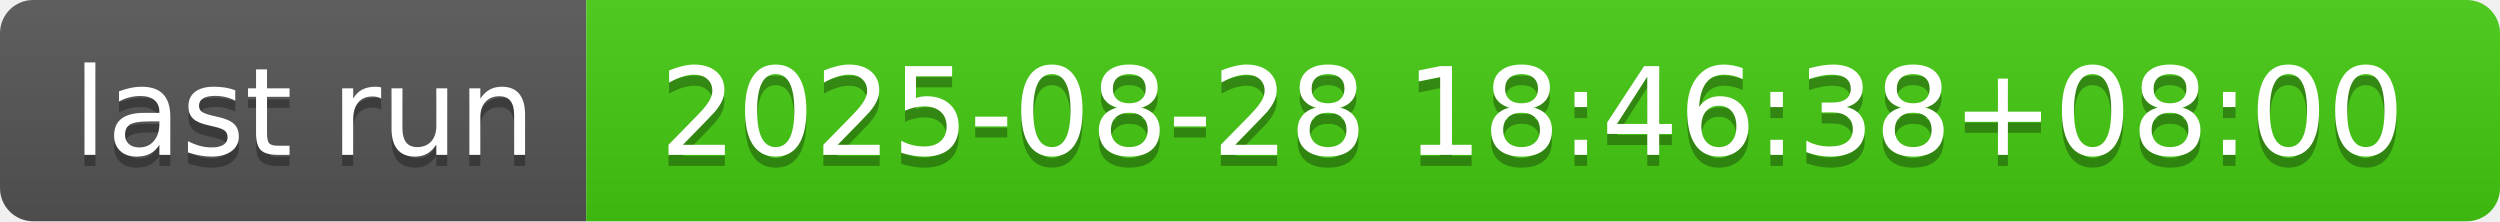
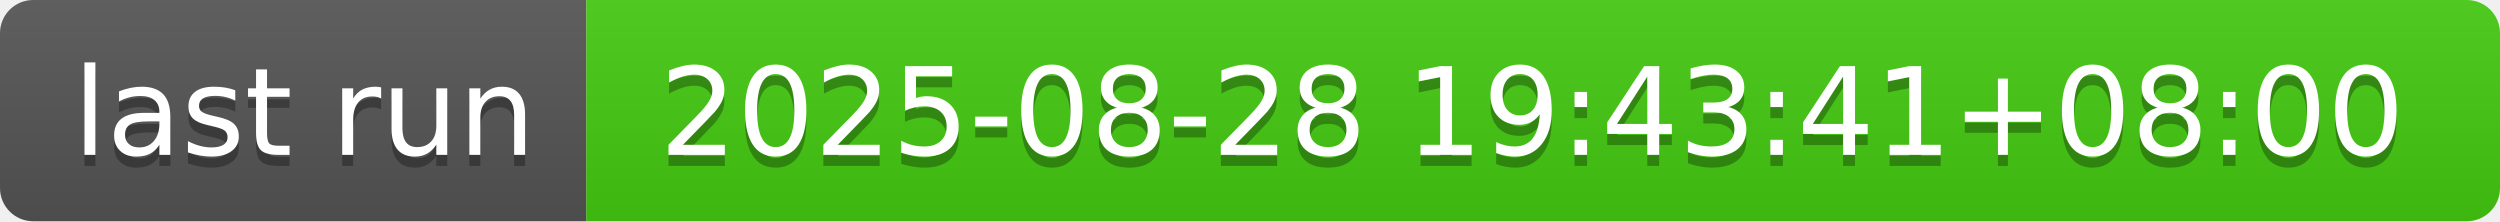
- <svg xmlns="http://www.w3.org/2000/svg" width="226" height="20" role="img" aria-label="last run: 2025-08-28 18:46:38+08:00">
+ <svg xmlns="http://www.w3.org/2000/svg" width="226" height="20" role="img" aria-label="last run: 2025-08-28 19:43:41+08:00">
  <linearGradient id="s" x2="0" y2="100%">
    <stop offset="0" stop-color="#bbb" stop-opacity=".1" />
    <stop offset="1" stop-opacity=".1" />
  </linearGradient>
  <clipPath id="r">
    <rect width="226" height="20" rx="3" fill="#fff" />
  </clipPath>
  <g clip-path="url(#r)">
    <rect width="53" height="20" fill="#555" />
    <rect x="53" width="173" height="20" fill="#4c1" />
    <rect width="226" height="20" fill="url(#s)" />
  </g>
  <g fill="#fff" text-anchor="middle" font-family="Verdana,Geneva,DejaVu Sans,sans-serif" text-rendering="geometricPrecision" font-size="110">
    <text aria-hidden="true" x="275" y="150" fill="#010101" fill-opacity=".3" transform="scale(.1)" textLength="430">last run</text>
    <text x="275" y="140" transform="scale(.1)" fill="#fff" textLength="430">last run</text>
-     <text aria-hidden="true" x="1385" y="150" fill="#010101" fill-opacity=".3" transform="scale(.1)" textLength="1630">2025-08-28 18:46:38+08:00</text>
-     <text x="1385" y="140" transform="scale(.1)" fill="#fff" textLength="1630">2025-08-28 18:46:38+08:00</text>
+     <text aria-hidden="true" x="1385" y="150" fill="#010101" fill-opacity=".3" transform="scale(.1)" textLength="1630">2025-08-28 19:43:41+08:00</text>
+     <text x="1385" y="140" transform="scale(.1)" fill="#fff" textLength="1630">2025-08-28 19:43:41+08:00</text>
  </g>
</svg>
